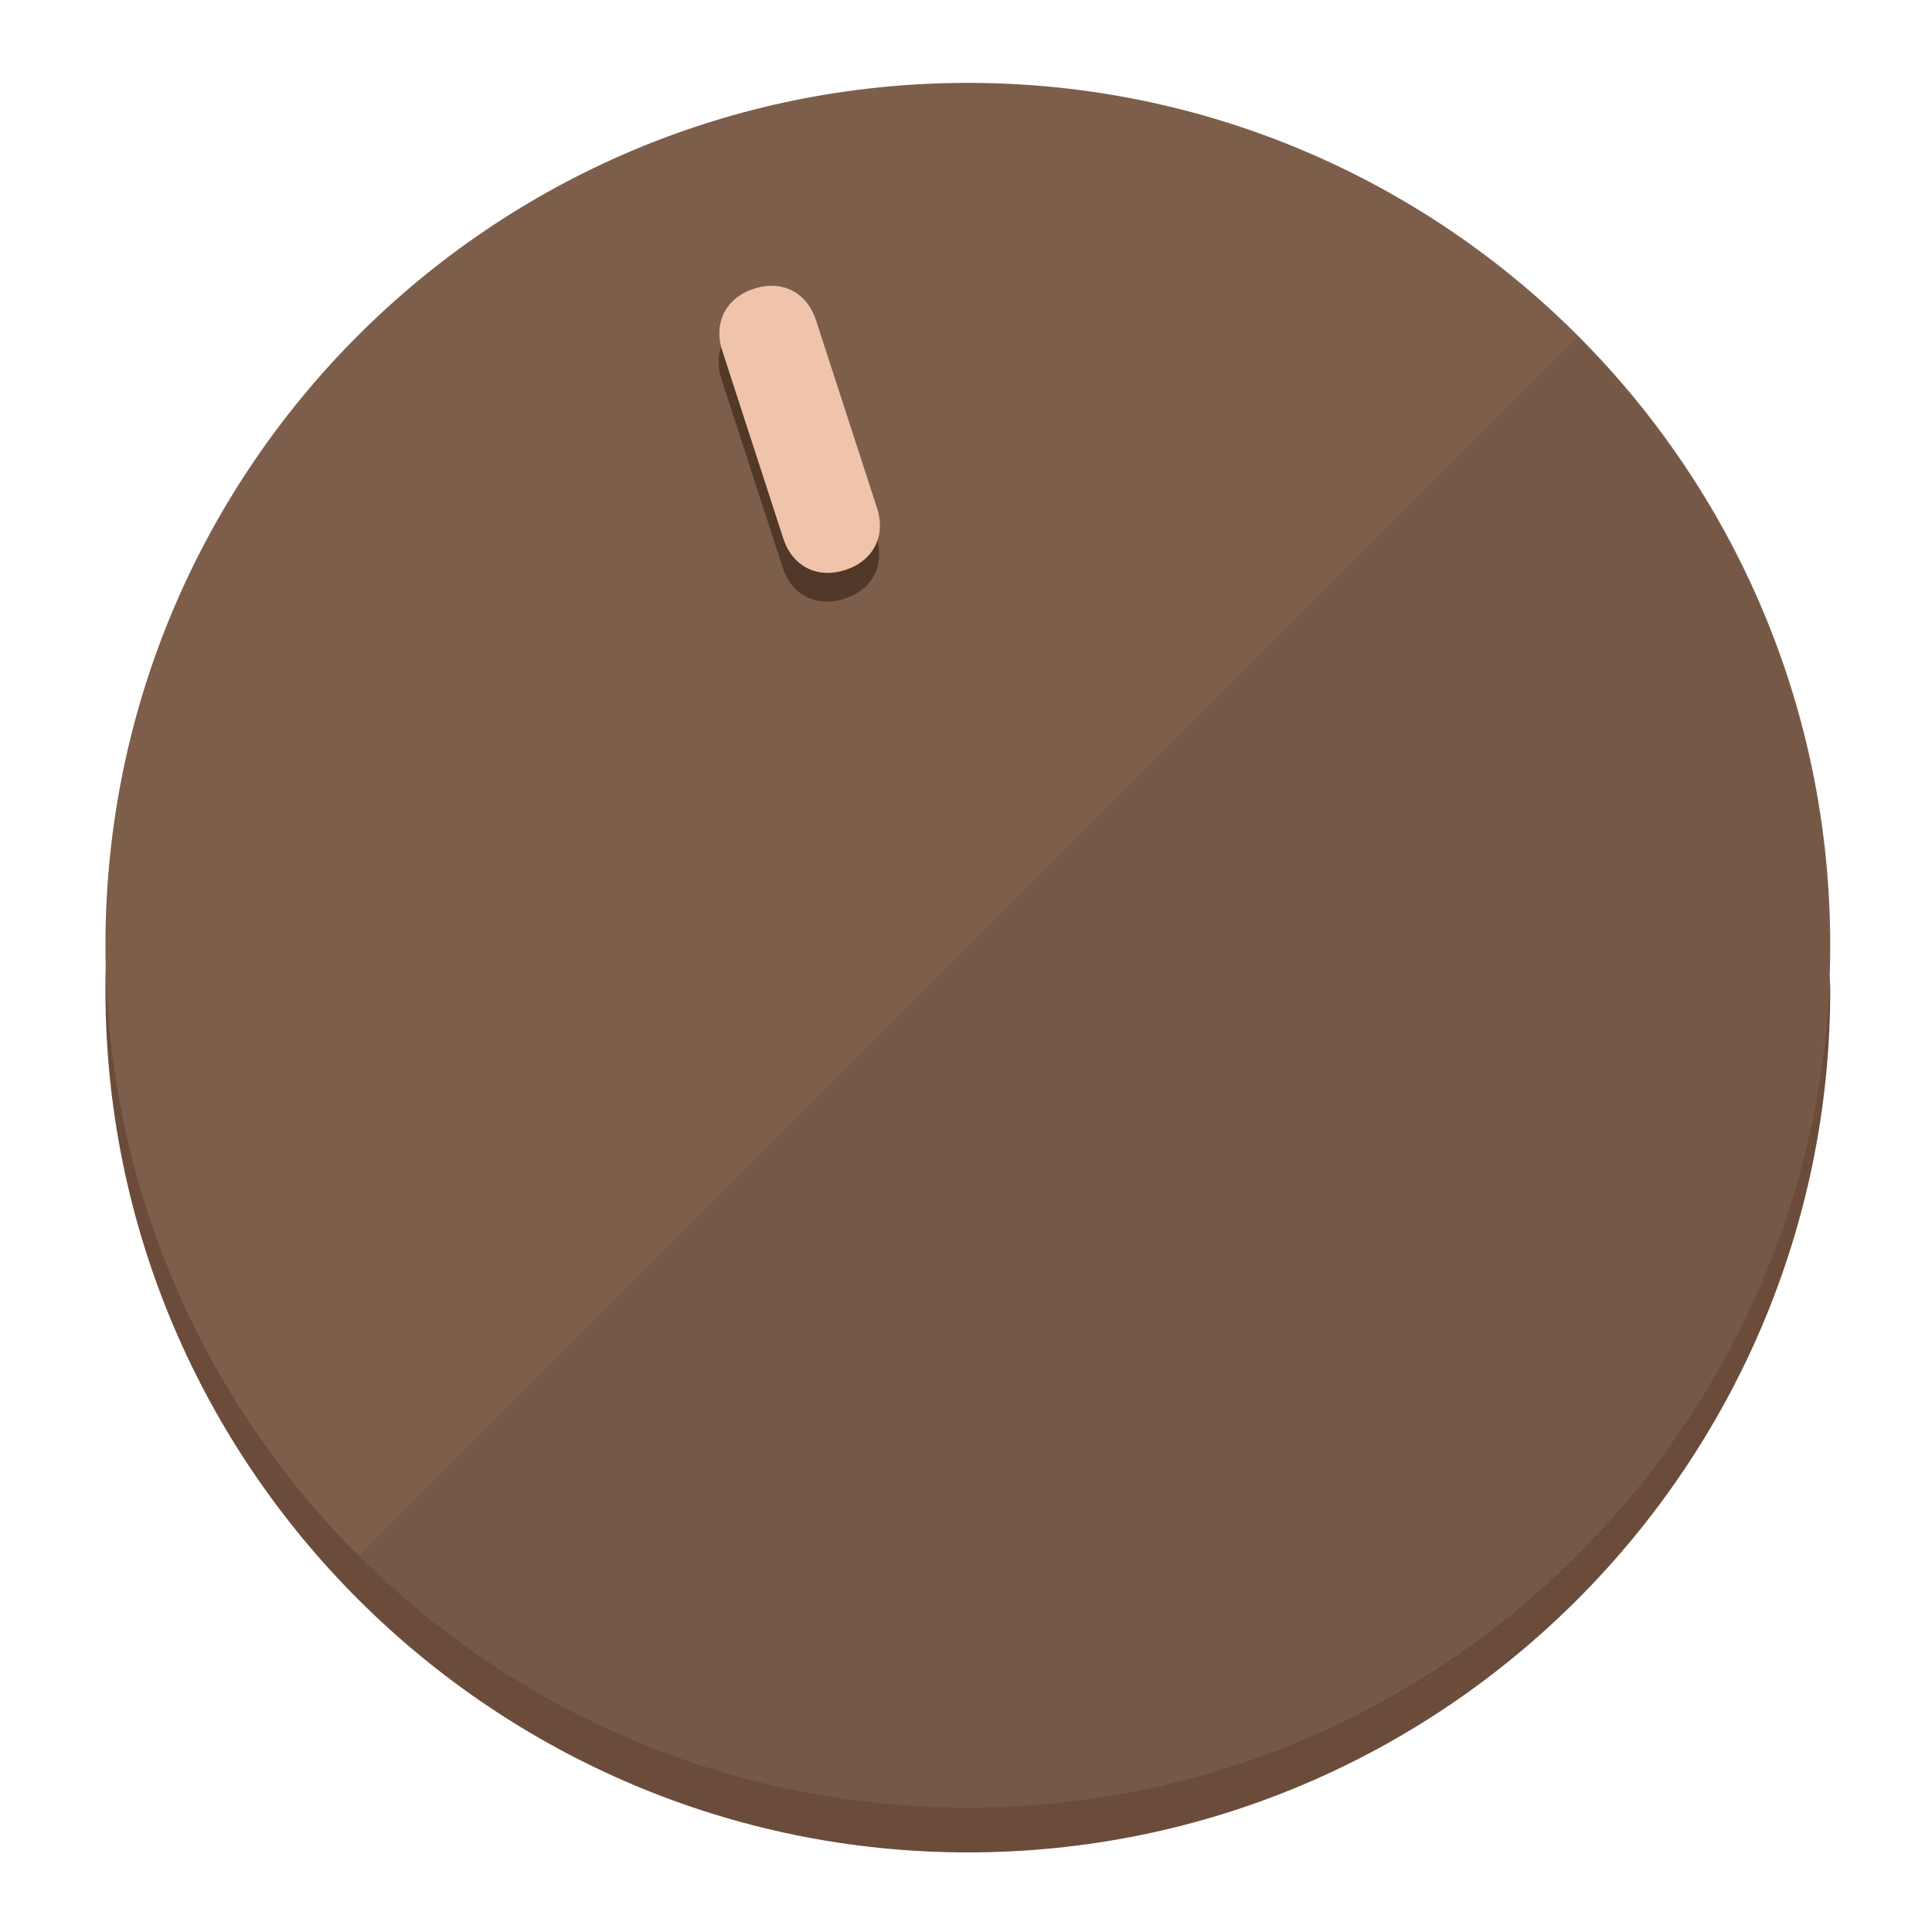
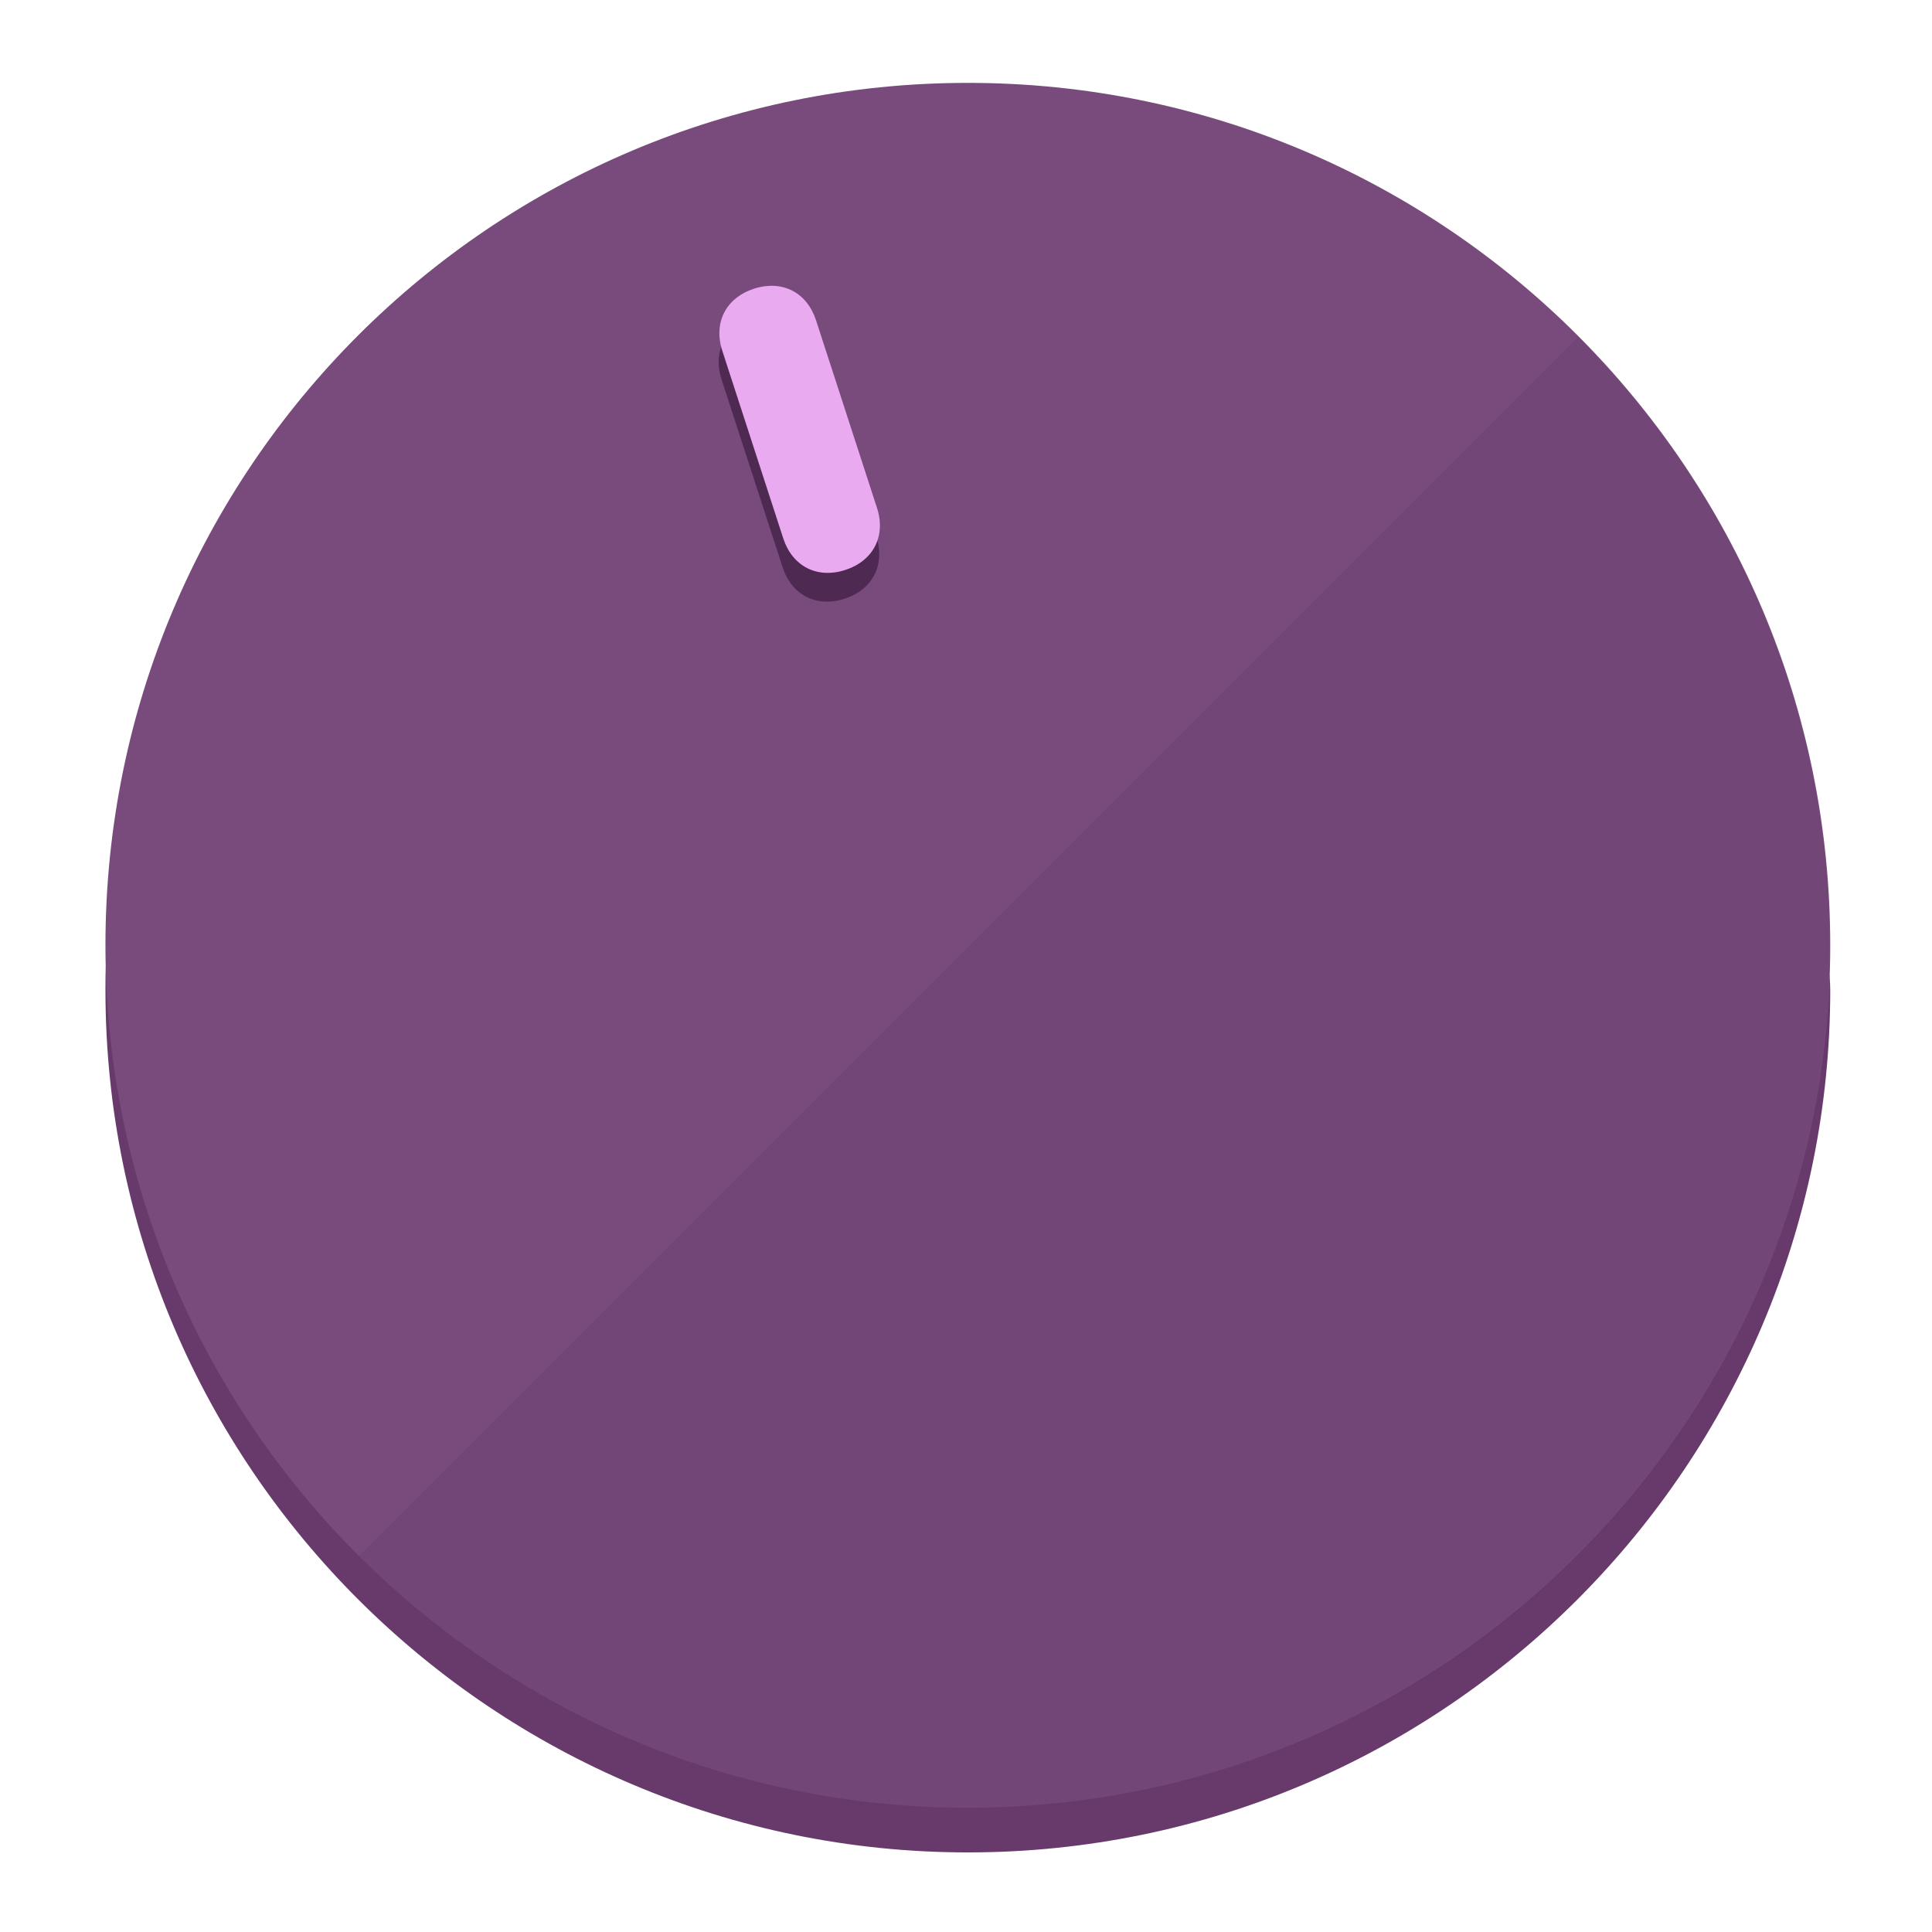
<svg xmlns="http://www.w3.org/2000/svg" height="120px" width="120px" version="1.1" id="Layer_1" viewBox="0 0 496.8 496.8" xml:space="preserve">
  <defs id="defs23" />
  <g id="g3158">
-     <path style="display:inline;fill:#6B4C3A;fill-opacity:1;stroke-width:1.584" d="m 248.875,445.92 c 116.582,0 212.89,-91.238 220.493,-205.286 0,5.069 1.267,8.87 1.267,13.939 0,121.651 -98.842,221.76 -221.76,221.76 -121.651,0 -221.76,-98.842 -221.76,-221.76 0,-5.069 0,-8.87 1.267,-13.939 7.603,114.048 103.91,205.286 220.493,205.286 z" id="path8" />
-     <circle style="display:inline;fill:#7D5E4B;fill-opacity:1;stroke-width:1.584" cx="248.875" cy="243.071" r="221.76" id="circle12" />
-     <path style="display:inline;fill:#523829;fill-opacity:0.154;stroke-width:1.587" d="m 405.744,86.606 c 86.308,86.308 86.308,227.193 0,313.5 -86.308,86.308 -227.193,86.308 -313.5,0" id="path14" />
+     <path style="display:inline;fill:#673A6B;fill-opacity:1;stroke-width:1.584" d="m 248.875,445.92 c 116.582,0 212.89,-91.238 220.493,-205.286 0,5.069 1.267,8.87 1.267,13.939 0,121.651 -98.842,221.76 -221.76,221.76 -121.651,0 -221.76,-98.842 -221.76,-221.76 0,-5.069 0,-8.87 1.267,-13.939 7.603,114.048 103.91,205.286 220.493,205.286 z" id="path8" />
+     <circle style="display:inline;fill:#794B7D;fill-opacity:1;stroke-width:1.584" cx="248.875" cy="243.071" r="221.76" id="circle12" />
+     <path style="display:inline;fill:#4E2952;fill-opacity:0.154;stroke-width:1.587" d="m 405.744,86.606 c 86.308,86.308 86.308,227.193 0,313.5 -86.308,86.308 -227.193,86.308 -313.5,0" id="path14" />
  </g>
  <g id="g3198">
    <circle style="display:none;fill:#000000;fill-opacity:0;stroke-width:1.584" cx="161.035" cy="308.441" r="221.76" id="circle12-3" transform="rotate(-18)" />
-     <path style="display:inline;fill:#523829;fill-opacity:1;stroke-width:1.584" d="m 225.329,137.988 c 2.35,7.231 -0.905,13.618 -8.136,15.968 v 0 c -7.231,2.35 -13.618,-0.905 -15.968,-8.136 L 185.562,97.613 c -2.349,-7.231 0.905,-13.618 8.136,-15.968 v 0 c 7.231,-2.35 13.618,0.905 15.968,8.136 z" id="path3789" />
-     <path style="display:inline;fill:#F0C4AA;stroke-width:1.584" d="m 225.506,130.588 c 2.35,7.231 -0.905,13.618 -8.136,15.968 v 0 c -7.231,2.35 -13.618,-0.905 -15.968,-8.136 L 185.739,90.213 c -2.35,-7.231 0.905,-13.618 8.136,-15.968 v 0 c 7.231,-2.35 13.618,0.905 15.968,8.136 z" id="path915" />
+     <path style="display:inline;fill:#4E2952;fill-opacity:1;stroke-width:1.584" d="m 225.329,137.988 c 2.35,7.231 -0.905,13.618 -8.136,15.968 v 0 c -7.231,2.35 -13.618,-0.905 -15.968,-8.136 L 185.562,97.613 c -2.349,-7.231 0.905,-13.618 8.136,-15.968 v 0 c 7.231,-2.35 13.618,0.905 15.968,8.136 z" id="path3789" />
+     <path style="display:inline;fill:#EAAAF0;stroke-width:1.584" d="m 225.506,130.588 c 2.35,7.231 -0.905,13.618 -8.136,15.968 v 0 c -7.231,2.35 -13.618,-0.905 -15.968,-8.136 L 185.739,90.213 c -2.35,-7.231 0.905,-13.618 8.136,-15.968 v 0 c 7.231,-2.35 13.618,0.905 15.968,8.136 z" id="path915" />
  </g>
</svg>
